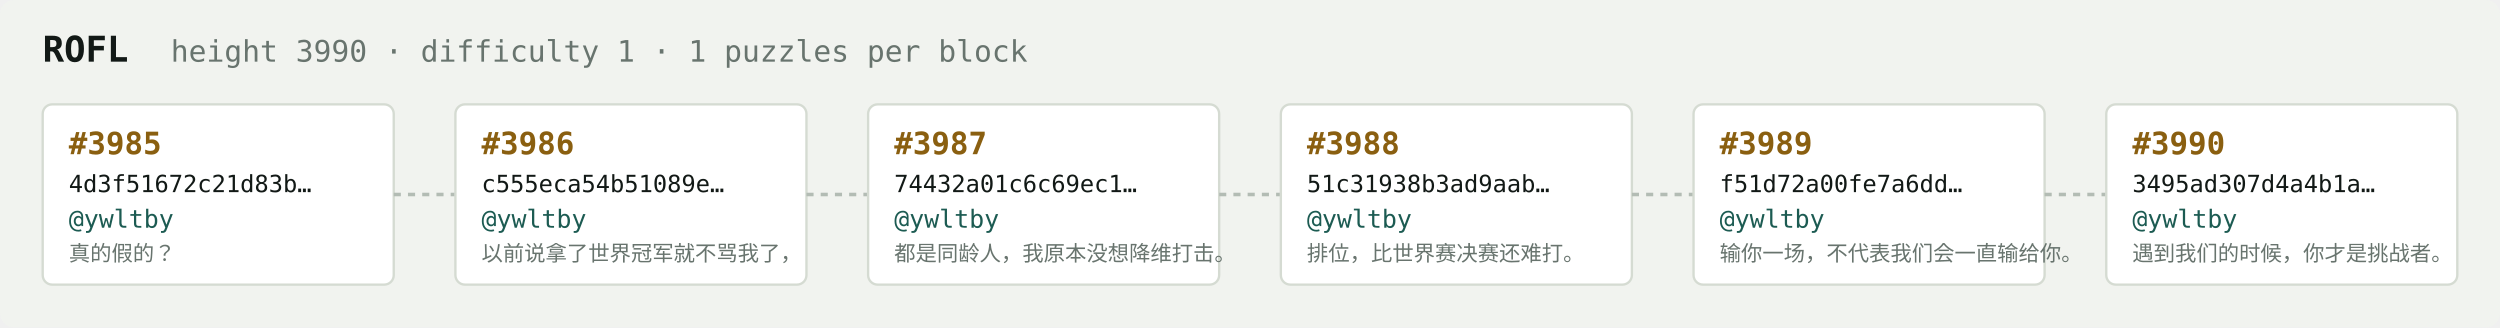
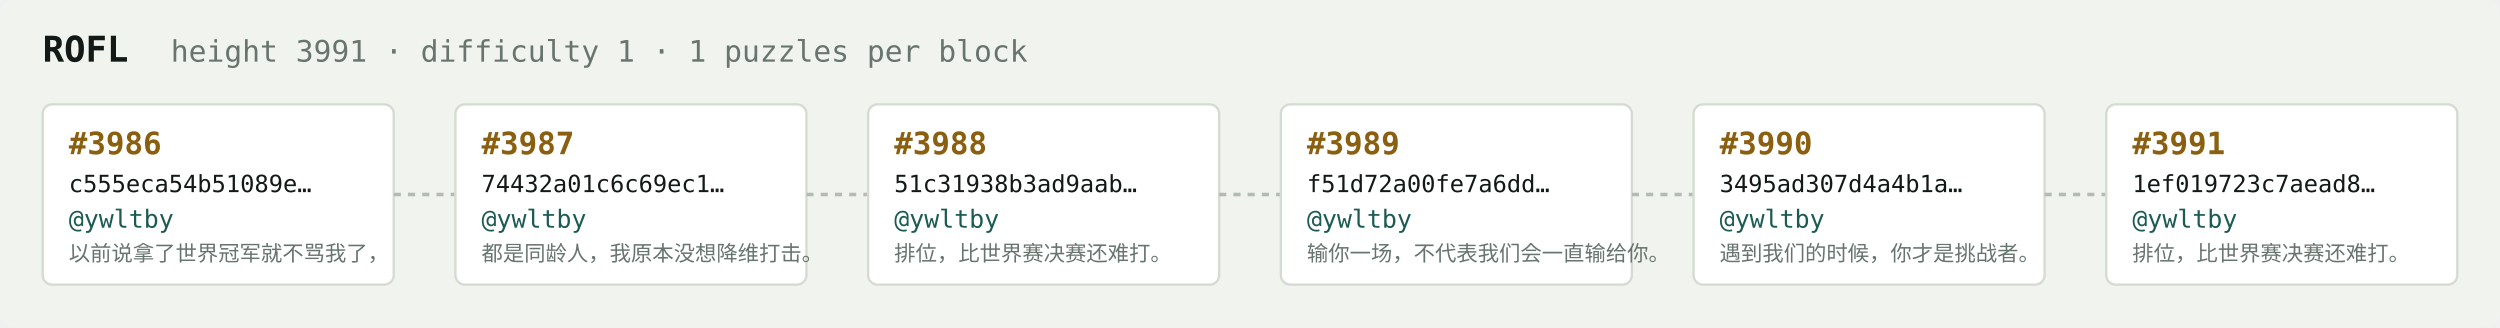
<svg xmlns="http://www.w3.org/2000/svg" width="1054" height="138" viewBox="0 0 1054 138" font-family="ui-monospace,SFMono-Regular,Menlo,monospace">
  <rect fill="#f1f3ef" width="1054" height="138" rx="6" />
  <text x="18" y="26" fill="#121916" font-size="15" font-weight="700">ROFL</text>
-   <text x="72" y="26" fill="#68746e" font-size="12.5">height 3990 · difficulty 1 · 1 puzzles per block</text>
+   <text x="72" y="26" fill="#68746e" font-size="12.5">height 3991 · difficulty 1 · 1 puzzles per block</text>
  <rect x="18" y="44" width="148" height="76" rx="4" fill="#ffffff" stroke="#d5dbd2" stroke-width="1" />
-   <text x="29" y="65" fill="#8a5f10" font-size="13" font-weight="700">#3985</text>
-   <text x="29" y="81" fill="#121916" font-size="10">4d3f51672c21d83b…</text>
+   <text x="29" y="65" fill="#8a5f10" font-size="13" font-weight="700">#3986</text>
+   <text x="29" y="81" fill="#121916" font-size="10">c555eca54b51089e…</text>
  <text x="29" y="96" fill="#1c5b52" font-size="10.5">@ywltby</text>
-   <text x="29" y="110" fill="#68746e" font-size="9">真的假的？</text>
+   <text x="29" y="110" fill="#68746e" font-size="9">以前说拿了世界冠军就不骂我了，</text>
  <line x1="166" y1="82.0" x2="192" y2="82.0" stroke="#b3bcb4" stroke-width="1.5" stroke-dasharray="3 3" />
  <rect x="192" y="44" width="148" height="76" rx="4" fill="#ffffff" stroke="#d5dbd2" stroke-width="1" />
-   <text x="203" y="65" fill="#8a5f10" font-size="13" font-weight="700">#3986</text>
-   <text x="203" y="81" fill="#121916" font-size="10">c555eca54b51089e…</text>
+   <text x="203" y="65" fill="#8a5f10" font-size="13" font-weight="700">#3987</text>
+   <text x="203" y="81" fill="#121916" font-size="10">74432a01c6c69ec1…</text>
  <text x="203" y="96" fill="#1c5b52" font-size="10.5">@ywltby</text>
-   <text x="203" y="110" fill="#68746e" font-size="9">以前说拿了世界冠军就不骂我了，</text>
+   <text x="203" y="110" fill="#68746e" font-size="9">都是同龄人，我原本没想降维打击。</text>
  <line x1="340" y1="82.0" x2="366" y2="82.0" stroke="#b3bcb4" stroke-width="1.5" stroke-dasharray="3 3" />
  <rect x="366" y="44" width="148" height="76" rx="4" fill="#ffffff" stroke="#d5dbd2" stroke-width="1" />
-   <text x="377" y="65" fill="#8a5f10" font-size="13" font-weight="700">#3987</text>
-   <text x="377" y="81" fill="#121916" font-size="10">74432a01c6c69ec1…</text>
+   <text x="377" y="65" fill="#8a5f10" font-size="13" font-weight="700">#3988</text>
+   <text x="377" y="81" fill="#121916" font-size="10">51c31938b3ad9aab…</text>
  <text x="377" y="96" fill="#1c5b52" font-size="10.5">@ywltby</text>
-   <text x="377" y="110" fill="#68746e" font-size="9">都是同龄人，我原本没想降维打击。</text>
+   <text x="377" y="110" fill="#68746e" font-size="9">排位，比世界赛决赛还难打。</text>
  <line x1="514" y1="82.0" x2="540" y2="82.0" stroke="#b3bcb4" stroke-width="1.5" stroke-dasharray="3 3" />
  <rect x="540" y="44" width="148" height="76" rx="4" fill="#ffffff" stroke="#d5dbd2" stroke-width="1" />
-   <text x="551" y="65" fill="#8a5f10" font-size="13" font-weight="700">#3988</text>
-   <text x="551" y="81" fill="#121916" font-size="10">51c31938b3ad9aab…</text>
+   <text x="551" y="65" fill="#8a5f10" font-size="13" font-weight="700">#3989</text>
+   <text x="551" y="81" fill="#121916" font-size="10">f51d72a00fe7a6dd…</text>
  <text x="551" y="96" fill="#1c5b52" font-size="10.5">@ywltby</text>
-   <text x="551" y="110" fill="#68746e" font-size="9">排位，比世界赛决赛还难打。</text>
+   <text x="551" y="110" fill="#68746e" font-size="9">输你一场，不代表我们会一直输给你。</text>
  <line x1="688" y1="82.0" x2="714" y2="82.0" stroke="#b3bcb4" stroke-width="1.5" stroke-dasharray="3 3" />
  <rect x="714" y="44" width="148" height="76" rx="4" fill="#ffffff" stroke="#d5dbd2" stroke-width="1" />
-   <text x="725" y="65" fill="#8a5f10" font-size="13" font-weight="700">#3989</text>
-   <text x="725" y="81" fill="#121916" font-size="10">f51d72a00fe7a6dd…</text>
+   <text x="725" y="65" fill="#8a5f10" font-size="13" font-weight="700">#3990</text>
+   <text x="725" y="81" fill="#121916" font-size="10">3495ad307d4a4b1a…</text>
  <text x="725" y="96" fill="#1c5b52" font-size="10.5">@ywltby</text>
-   <text x="725" y="110" fill="#68746e" font-size="9">输你一场，不代表我们会一直输给你。</text>
+   <text x="725" y="110" fill="#68746e" font-size="9">遇到我们的时候，你才是挑战者。</text>
  <line x1="862" y1="82.0" x2="888" y2="82.0" stroke="#b3bcb4" stroke-width="1.5" stroke-dasharray="3 3" />
  <rect x="888" y="44" width="148" height="76" rx="4" fill="#ffffff" stroke="#d5dbd2" stroke-width="1" />
-   <text x="899" y="65" fill="#8a5f10" font-size="13" font-weight="700">#3990</text>
-   <text x="899" y="81" fill="#121916" font-size="10">3495ad307d4a4b1a…</text>
+   <text x="899" y="65" fill="#8a5f10" font-size="13" font-weight="700">#3991</text>
+   <text x="899" y="81" fill="#121916" font-size="10">1ef019723c7aead8…</text>
  <text x="899" y="96" fill="#1c5b52" font-size="10.5">@ywltby</text>
-   <text x="899" y="110" fill="#68746e" font-size="9">遇到我们的时候，你才是挑战者。</text>
+   <text x="899" y="110" fill="#68746e" font-size="9">排位，比世界赛决赛还难打。</text>
</svg>
